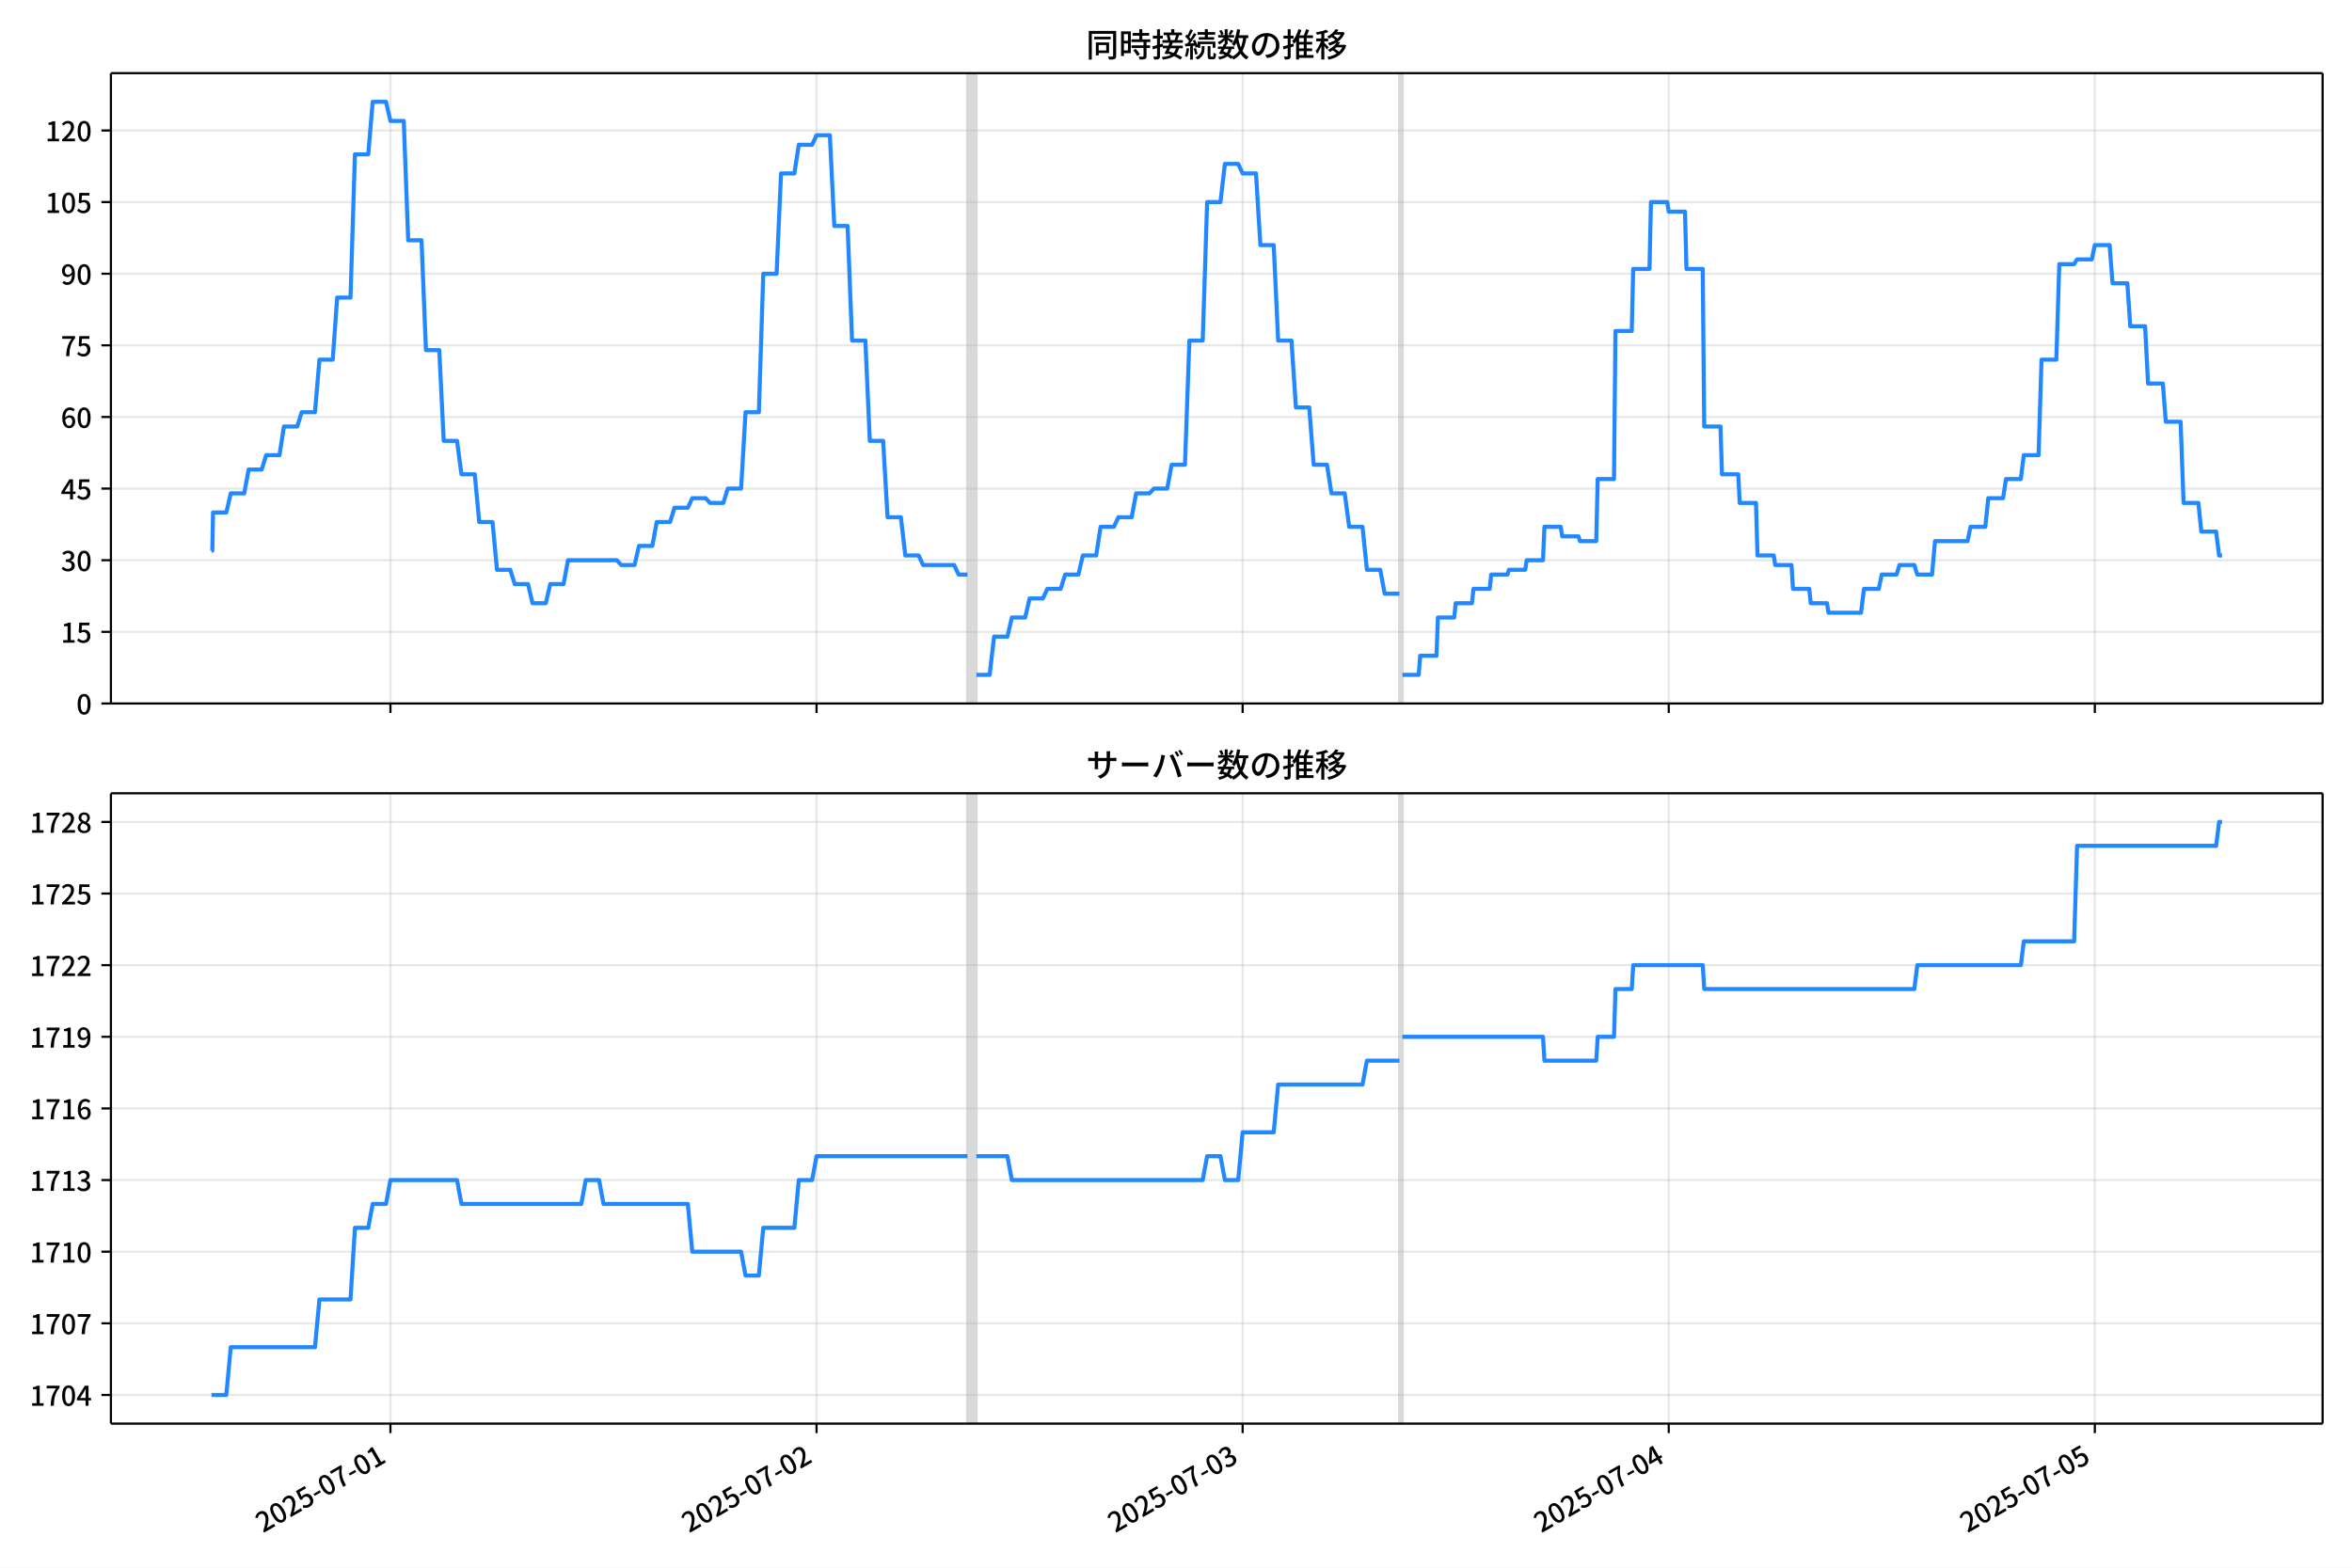
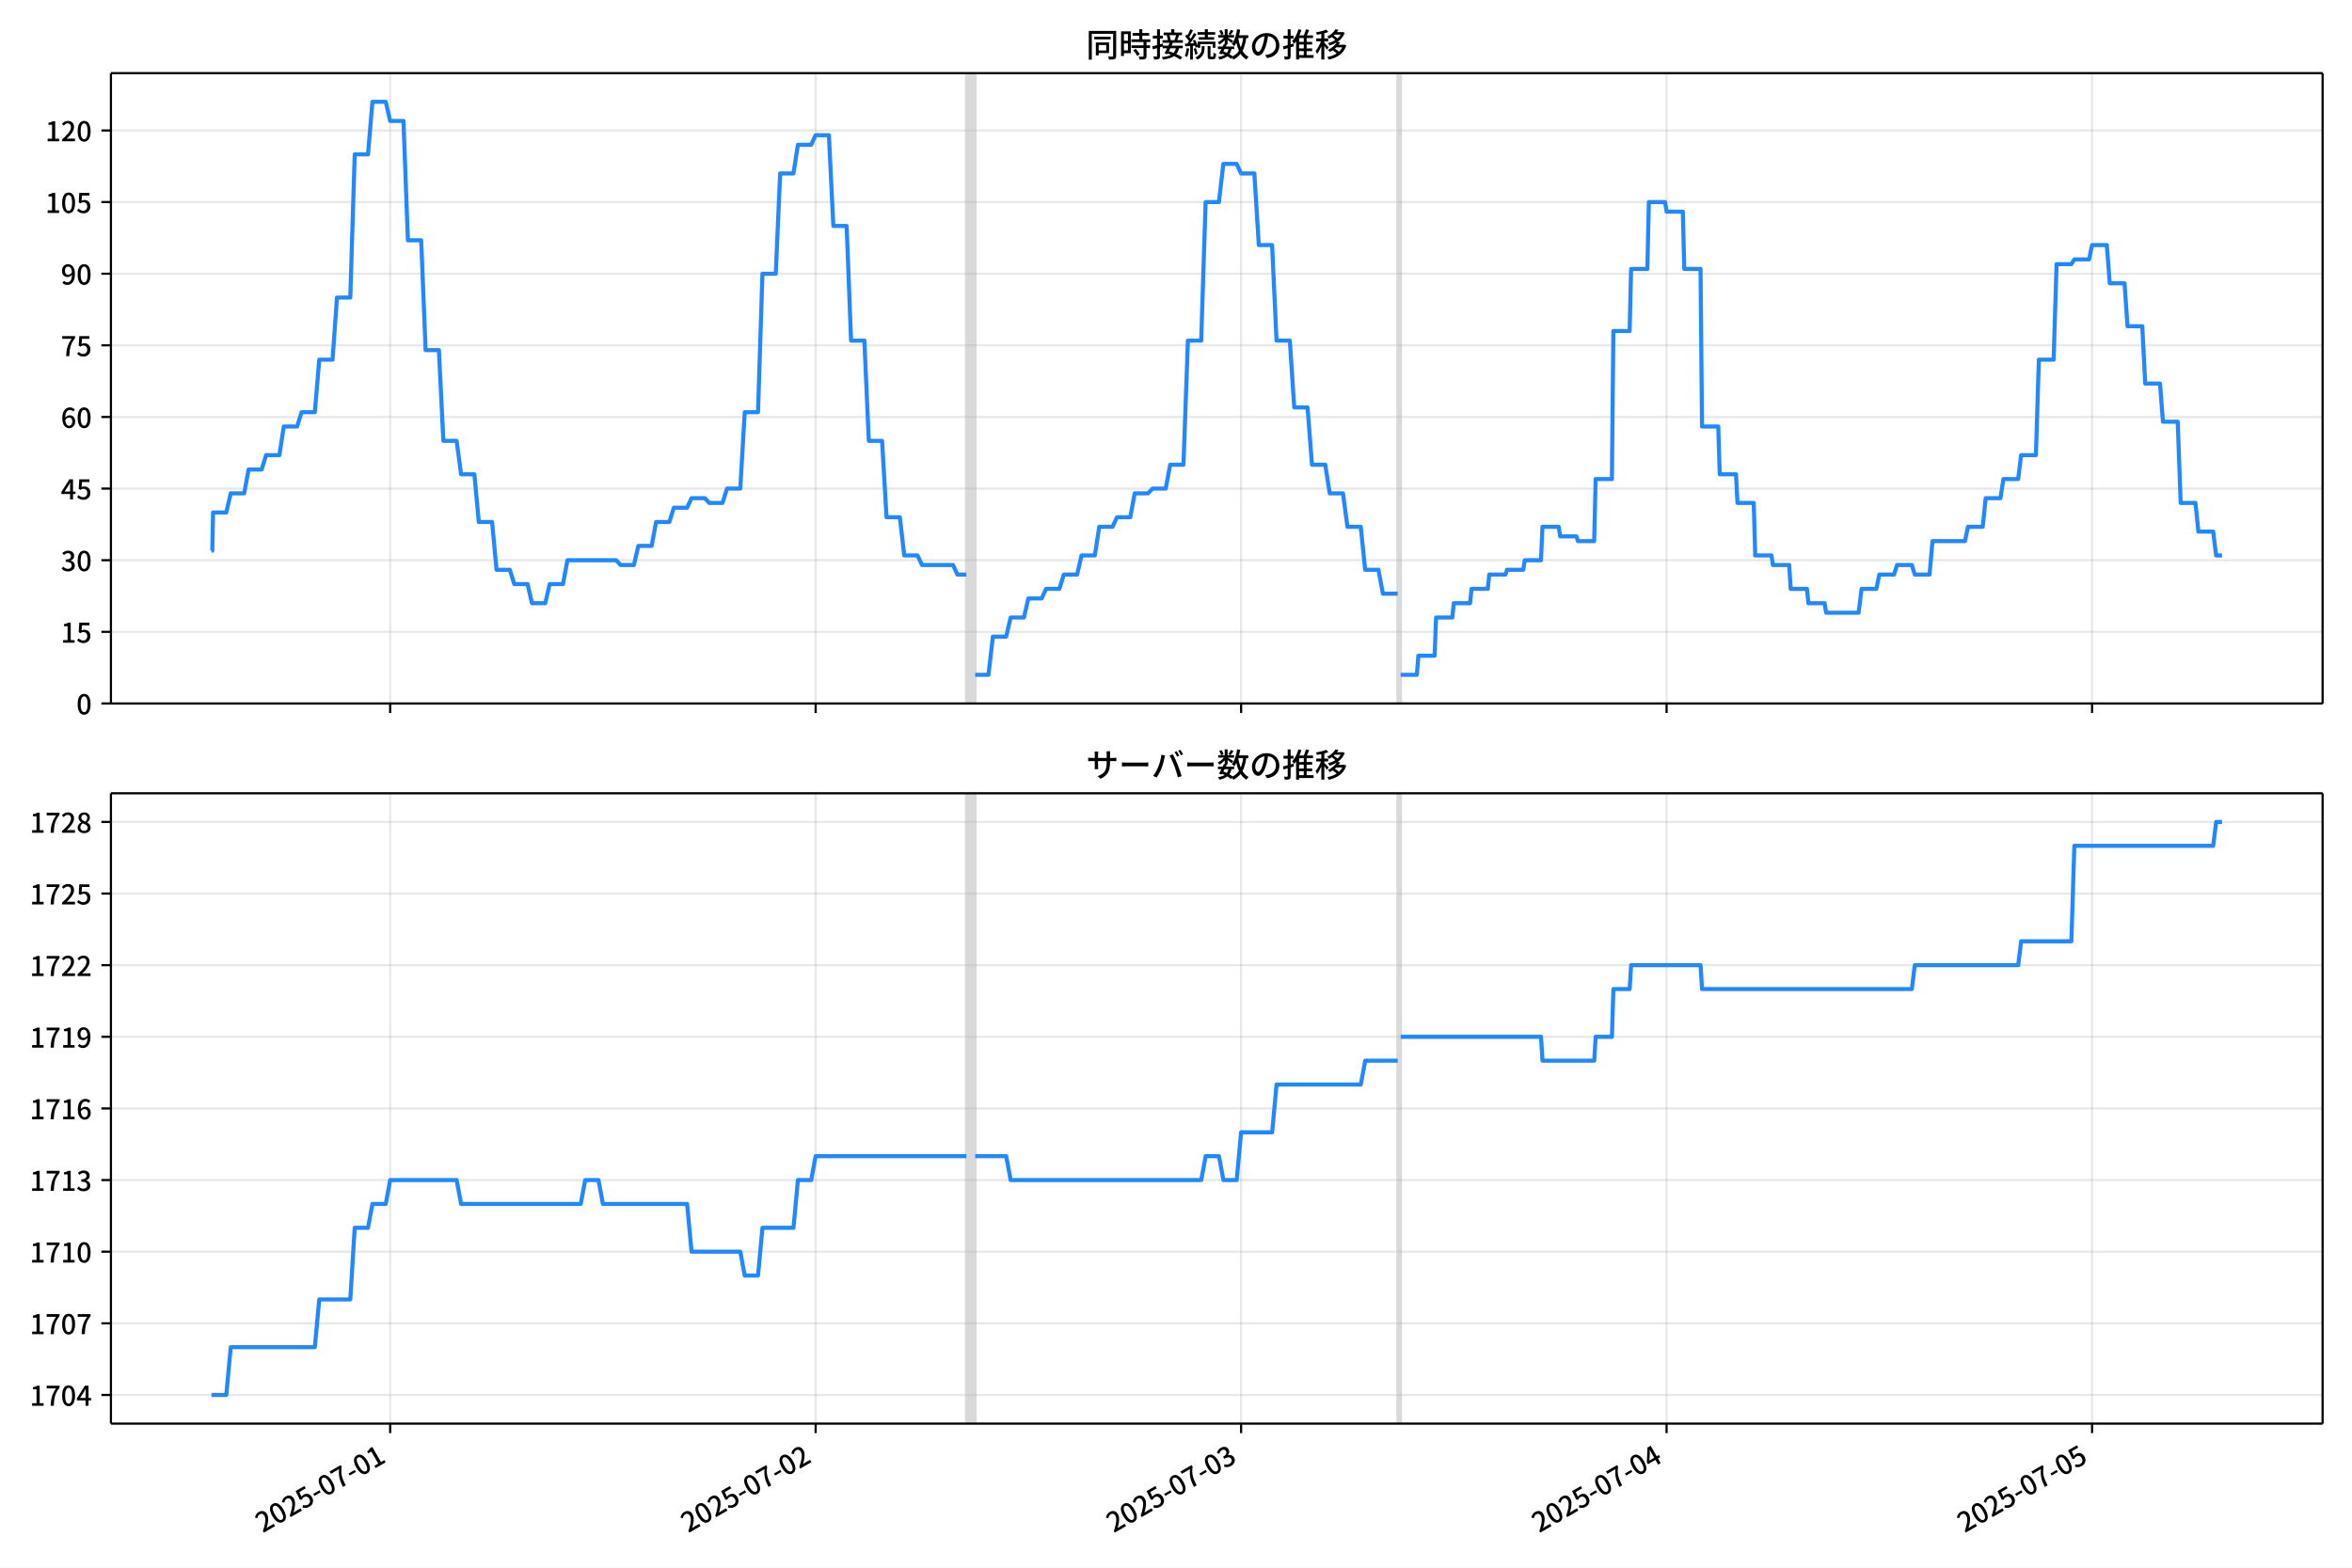
<svg xmlns="http://www.w3.org/2000/svg" xmlns:xlink="http://www.w3.org/1999/xlink" version="1.1" viewBox="0 0 864 576">
  <defs>
    <style type="text/css">*{stroke-linejoin: round; stroke-linecap: butt}</style>
  </defs>
  <g id="aa">
    <g id="ab">
      <path d="m0 576h864v-576h-864z" fill="#fff" />
    </g>
    <g id="ac">
      <g id="ad">
        <path d="m40.75 258.47h812.45v-231.59h-812.45z" fill="#fff" />
      </g>
      <g id="ae">
-         <path d="m355.39 258.47h3.261v-231.59h-3.261z" clip-path="url(#c)" fill="#808080" opacity=".3" stroke="#808080" />
+         <path d="m354.98 258.47h3.256v-231.59h-3.256z" clip-path="url(#c)" fill="#808080" opacity=".3" stroke="#808080" />
      </g>
      <g id="af">
-         <path d="m514.09 258.47h1.087v-231.59h-1.087z" clip-path="url(#c)" fill="#808080" opacity=".3" stroke="#808080" />
+         <path d="m513.45 258.47h1.085v-231.59h-1.085z" clip-path="url(#c)" fill="#808080" opacity=".3" stroke="#808080" />
      </g>
      <g id="ag">
        <g id="ah">
          <g id="ai">
-             <path d="m143.43 258.47v-231.59" clip-path="url(#c)" fill="none" stroke="#b0b0b0" stroke-linecap="square" stroke-opacity=".3" stroke-width=".8" />
+             <path d="m143.33 258.47v-231.59" clip-path="url(#c)" fill="none" stroke="#b0b0b0" stroke-linecap="square" stroke-opacity=".3" stroke-width=".8" />
          </g>
          <g id="aj">
            <defs>
              <path id="i" d="m0 0v3.5" stroke="#000" stroke-width=".8" />
            </defs>
-             <use x="143.426" y="258.468" stroke="#000000" stroke-width=".8" xlink:href="#i" />
+             <use x="143.329" y="258.468" stroke="#000000" stroke-width=".8" xlink:href="#i" />
          </g>
        </g>
        <g id="ak">
          <g id="al">
-             <path d="m299.95 258.47v-231.59" clip-path="url(#c)" fill="none" stroke="#b0b0b0" stroke-linecap="square" stroke-opacity=".3" stroke-width=".8" />
+             <path d="m299.63 258.47v-231.59" clip-path="url(#c)" fill="none" stroke="#b0b0b0" stroke-linecap="square" stroke-opacity=".3" stroke-width=".8" />
          </g>
          <g id="am">
-             <use x="299.952" y="258.468" stroke="#000000" stroke-width=".8" xlink:href="#i" />
+             <use x="299.625" y="258.468" stroke="#000000" stroke-width=".8" xlink:href="#i" />
          </g>
        </g>
        <g id="an">
          <g id="ao">
-             <path d="m456.48 258.47v-231.59" clip-path="url(#c)" fill="none" stroke="#b0b0b0" stroke-linecap="square" stroke-opacity=".3" stroke-width=".8" />
+             <path d="m455.92 258.47v-231.59" clip-path="url(#c)" fill="none" stroke="#b0b0b0" stroke-linecap="square" stroke-opacity=".3" stroke-width=".8" />
          </g>
          <g id="ap">
-             <use x="456.478" y="258.468" stroke="#000000" stroke-width=".8" xlink:href="#i" />
+             <use x="455.921" y="258.468" stroke="#000000" stroke-width=".8" xlink:href="#i" />
          </g>
        </g>
        <g id="aq">
          <g id="ar">
-             <path d="m613 258.47v-231.59" clip-path="url(#c)" fill="none" stroke="#b0b0b0" stroke-linecap="square" stroke-opacity=".3" stroke-width=".8" />
+             <path d="m612.22 258.47v-231.59" clip-path="url(#c)" fill="none" stroke="#b0b0b0" stroke-linecap="square" stroke-opacity=".3" stroke-width=".8" />
          </g>
          <g id="as">
-             <use x="613.004" y="258.468" stroke="#000000" stroke-width=".8" xlink:href="#i" />
+             <use x="612.217" y="258.468" stroke="#000000" stroke-width=".8" xlink:href="#i" />
          </g>
        </g>
        <g id="at">
          <g id="au">
-             <path d="m769.53 258.47v-231.59" clip-path="url(#c)" fill="none" stroke="#b0b0b0" stroke-linecap="square" stroke-opacity=".3" stroke-width=".8" />
+             <path d="m768.51 258.47v-231.59" clip-path="url(#c)" fill="none" stroke="#b0b0b0" stroke-linecap="square" stroke-opacity=".3" stroke-width=".8" />
          </g>
          <g id="av">
-             <use x="769.53" y="258.468" stroke="#000000" stroke-width=".8" xlink:href="#i" />
+             <use x="768.513" y="258.468" stroke="#000000" stroke-width=".8" xlink:href="#i" />
          </g>
        </g>
      </g>
      <g id="aw">
        <g id="ax">
          <g id="ay">
            <path d="m40.75 258.47h812.45" clip-path="url(#c)" fill="none" stroke="#b0b0b0" stroke-linecap="square" stroke-opacity=".3" stroke-width=".8" />
          </g>
          <g id="az">
            <defs>
              <path id="b" d="m0 0h-3.5" stroke="#000" stroke-width=".8" />
            </defs>
            <use x="40.75" y="258.468" stroke="#000000" stroke-width=".8" xlink:href="#b" />
          </g>
          <g id="ba">
            <g transform="translate(28.05 262.45) scale(.1 -.1)">
              <defs>
                <path id="a" transform="scale(.015625)" d="m1830-90q-460 0-806 275-346 276-535 823-188 547-188 1366 0 820 188 1357 189 538 535 803 346 266 806 266 461 0 800-269 340-269 528-803 189-534 189-1354 0-819-189-1366-188-547-528-823-339-275-800-275zm0 589q237 0 422 185 186 186 288 599 103 413 103 1091 0 679-103 1082-102 403-288 582-185 180-422 180-236 0-422-180-186-179-292-582-105-403-105-1082 0-678 105-1091 106-413 292-599 186-185 422-185z" />
              </defs>
              <use xlink:href="#a" />
            </g>
          </g>
        </g>
        <g id="bb">
          <g id="bc">
            <path d="m40.75 232.15h812.45" clip-path="url(#c)" fill="none" stroke="#b0b0b0" stroke-linecap="square" stroke-opacity=".3" stroke-width=".8" />
          </g>
          <g id="bd">
            <use x="40.75" y="232.151" stroke="#000000" stroke-width=".8" xlink:href="#b" />
          </g>
          <g id="be">
            <g transform="translate(22.35 236.14) scale(.1 -.1)">
              <defs>
                <path id="e" transform="scale(.015625)" d="m544 0v608h1037v3277h-845v467q333 58 579 147 247 90 451 218h557v-4109h915v-608h-2694z" />
                <path id="h" transform="scale(.015625)" d="m1715-90q-365 0-653 90t-506 237q-217 147-383 307l352 480q134-134 294-246t361-183q202-70 452-70 262 0 473 118 212 119 333 346 122 227 122 541 0 460-247 716-246 256-649 256-224 0-384-64t-365-198l-365 237 141 2240h2387v-627h-1747l-109-1204q154 77 307 118 154 42 340 42 397 0 723-160t518-490q192-329 192-847 0-519-224-887t-586-560q-361-192-777-192z" />
              </defs>
              <use xlink:href="#e" />
              <use transform="translate(57)" xlink:href="#h" />
            </g>
          </g>
        </g>
        <g id="bf">
          <g id="bg">
            <path d="m40.75 205.83h812.45" clip-path="url(#c)" fill="none" stroke="#b0b0b0" stroke-linecap="square" stroke-opacity=".3" stroke-width=".8" />
          </g>
          <g id="bh">
            <use x="40.75" y="205.834" stroke="#000000" stroke-width=".8" xlink:href="#b" />
          </g>
          <g id="bi">
            <g transform="translate(22.35 209.82) scale(.1 -.1)">
              <defs>
                <path id="l" transform="scale(.015625)" d="m1715-90q-371 0-656 90t-503 240q-217 150-377 323l359 474q211-205 479-359 269-153 634-153 269 0 467 92 199 93 311 266t112 423q0 256-125 451t-429 300q-304 106-835 106v551q467 0 732 105 266 106 384 291 119 186 119 423 0 307-192 489-192 183-531 183-269 0-503-119-233-118-438-316l-384 460q282 256 614 413 333 157 737 157 422 0 748-144 327-144 512-413 186-269 186-659 0-403-221-685-221-281-592-422v-26q269-70 490-227t349-400 128-557q0-422-215-726-214-304-573-468-358-163-787-163z" />
              </defs>
              <use xlink:href="#l" />
              <use transform="translate(57)" xlink:href="#a" />
            </g>
          </g>
        </g>
        <g id="bj">
          <g id="bk">
            <path d="m40.75 179.52h812.45" clip-path="url(#c)" fill="none" stroke="#b0b0b0" stroke-linecap="square" stroke-opacity=".3" stroke-width=".8" />
          </g>
          <g id="bl">
            <use x="40.75" y="179.517" stroke="#000000" stroke-width=".8" xlink:href="#b" />
          </g>
          <g id="bm">
            <g transform="translate(22.35 183.5) scale(.1 -.1)">
              <defs>
                <path id="k" transform="scale(.015625)" d="m2170 0v3072q0 192 12 457 13 266 20 458h-26q-90-179-183-365-92-185-195-364l-921-1415h2579v-576h-3328v493l1875 2957h858v-4717h-691z" />
              </defs>
              <use xlink:href="#k" />
              <use transform="translate(57)" xlink:href="#h" />
            </g>
          </g>
        </g>
        <g id="bn">
          <g id="bo">
            <path d="m40.75 153.2h812.45" clip-path="url(#c)" fill="none" stroke="#b0b0b0" stroke-linecap="square" stroke-opacity=".3" stroke-width=".8" />
          </g>
          <g id="bp">
            <use x="40.75" y="153.201" stroke="#000000" stroke-width=".8" xlink:href="#b" />
          </g>
          <g id="bq">
            <g transform="translate(22.35 157.19) scale(.1 -.1)">
              <defs>
                <path id="q" transform="scale(.015625)" d="m1971-90q-339 0-634 144-294 144-518 435-224 292-352 733-128 442-128 1044 0 678 147 1161 148 483 397 784 250 301 570 445t665 144q397 0 688-147 292-147 490-359l-403-448q-128 154-327 253-198 99-409 99-307 0-567-182-259-182-413-605-153-422-153-1145 0-608 115-1002t326-589q212-195 493-195 212 0 375 121 163 122 259 343t96 522q0 300-90 511-89 212-259 320-169 109-419 109-211 0-451-134t-458-461l-25 538q134 192 313 323t374 201q196 71 375 71 397 0 694-163 298-163 467-490 170-326 170-825 0-468-195-817-195-348-512-544-317-195-701-195z" />
              </defs>
              <use xlink:href="#q" />
              <use transform="translate(57)" xlink:href="#a" />
            </g>
          </g>
        </g>
        <g id="br">
          <g id="bs">
            <path d="m40.75 126.88h812.45" clip-path="url(#c)" fill="none" stroke="#b0b0b0" stroke-linecap="square" stroke-opacity=".3" stroke-width=".8" />
          </g>
          <g id="bt">
            <use x="40.75" y="126.884" stroke="#000000" stroke-width=".8" xlink:href="#b" />
          </g>
          <g id="bu">
            <g transform="translate(22.35 130.87) scale(.1 -.1)">
              <defs>
                <path id="f" transform="scale(.015625)" d="m1235 0q32 646 109 1187t224 1024 384 941 576 938h-2208v627h3027v-455q-409-512-665-989-256-476-397-969t-205-1053-90-1251h-755z" />
              </defs>
              <use xlink:href="#f" />
              <use transform="translate(57)" xlink:href="#h" />
            </g>
          </g>
        </g>
        <g id="bv">
          <g id="bw">
            <path d="m40.75 100.57h812.45" clip-path="url(#c)" fill="none" stroke="#b0b0b0" stroke-linecap="square" stroke-opacity=".3" stroke-width=".8" />
          </g>
          <g id="bx">
            <use x="40.75" y="100.567" stroke="#000000" stroke-width=".8" xlink:href="#b" />
          </g>
          <g id="by">
            <g transform="translate(22.35 104.55) scale(.1 -.1)">
              <defs>
                <path id="p" transform="scale(.015625)" d="m1562-90q-410 0-708 150-297 151-502 356l403 461q141-160 346-256t422-96q224 0 425 102 202 103 352 333 151 230 237 614 87 384 87 941 0 589-115 970t-323 563-496 182q-205 0-372-118-166-118-262-336t-96-525q0-301 86-512 87-211 259-323 173-112 417-112 224 0 460 141 237 141 448 461l32-544q-134-180-313-314t-371-208-384-74q-391 0-689 166-297 167-467 496-169 330-169 823 0 467 195 816t515 541 698 192q339 0 636-138 298-137 519-419 221-281 349-710t128-1018q0-691-141-1187t-391-807q-249-310-563-461-313-150-652-150z" />
              </defs>
              <use xlink:href="#p" />
              <use transform="translate(57)" xlink:href="#a" />
            </g>
          </g>
        </g>
        <g id="bz">
          <g id="ca">
            <path d="m40.75 74.25h812.45" clip-path="url(#c)" fill="none" stroke="#b0b0b0" stroke-linecap="square" stroke-opacity=".3" stroke-width=".8" />
          </g>
          <g id="cb">
            <use x="40.75" y="74.25" stroke="#000000" stroke-width=".8" xlink:href="#b" />
          </g>
          <g id="cc">
            <g transform="translate(16.65 78.235) scale(.1 -.1)">
              <use xlink:href="#e" />
              <use transform="translate(57)" xlink:href="#a" />
              <use transform="translate(114)" xlink:href="#h" />
            </g>
          </g>
        </g>
        <g id="cd">
          <g id="ce">
            <path d="m40.75 47.933h812.45" clip-path="url(#c)" fill="none" stroke="#b0b0b0" stroke-linecap="square" stroke-opacity=".3" stroke-width=".8" />
          </g>
          <g id="cf">
            <use x="40.75" y="47.933" stroke="#000000" stroke-width=".8" xlink:href="#b" />
          </g>
          <g id="cg">
            <g transform="translate(16.65 51.919) scale(.1 -.1)">
              <defs>
                <path id="g" transform="scale(.015625)" d="m282 0v429q697 621 1164 1136 468 515 701 956 234 442 234 826 0 256-87 451-86 196-262 301-176 106-445 106-275 0-506-151-230-150-422-368l-416 410q301 333 637 518 336 186 803 186 429 0 749-176t496-493 176-745q0-455-224-919t-615-935q-390-470-889-950 186 20 394 36t374 16h1184v-634h-3046z" />
              </defs>
              <use xlink:href="#e" />
              <use transform="translate(57)" xlink:href="#g" />
              <use transform="translate(114)" xlink:href="#a" />
            </g>
          </g>
        </g>
      </g>
      <g id="ch">
-         <path d="m77.68 202.33h.31l.274-14.036h4.872l1.636-7.018h4.94l1.634-8.772h4.797l1.631-5.263h4.891l1.631-10.527h4.891l1.631-5.263h4.891l1.631-19.299h4.891l1.631-22.808h4.891l1.631-52.634h4.891l1.631-19.299h4.891l1.631 7.018h4.891l1.631 43.861h4.891l1.631 40.352h4.891l1.631 33.335h4.891l1.631 12.281h4.891l1.631 17.545h4.891l1.631 17.545h4.891l1.631 5.263h4.891l1.631 7.018h4.891l1.631-7.018h4.891l1.631-8.772h17.935l1.631 1.754h4.891l1.631-7.018h4.891l1.631-8.772h4.891l1.631-5.263h4.891l1.631-3.509h4.891l1.631 1.754h4.891l1.631-5.263h4.891l1.631-28.071h4.891l1.631-50.879h4.891l1.631-36.844h4.891l1.631-10.527h4.891l1.631-3.509h4.891l1.631 33.335h4.891l1.631 42.107h4.891l1.631 36.844h4.891l1.631 28.071h4.891l1.631 14.036h4.891l1.631 3.509h11.413l1.631 3.509h3.261m3.261 36.844h4.891l1.631-14.036h4.891l1.631-7.018h4.891l1.631-7.018h4.891l1.631-3.509h4.891l1.631-5.263h4.891l1.631-7.018h4.891l1.631-10.527h4.891l1.631-3.509h4.891l1.631-8.772h4.891l1.631-1.754h4.891l1.631-8.772h4.891l1.631-45.616h4.891l1.631-50.879h4.891l1.631-14.036h4.891l1.631 3.509h4.891l1.631 26.317h4.891l1.631 35.089h4.891l1.631 24.562h4.891l1.631 21.053h4.891l1.631 10.527h4.891l1.631 12.281h4.891l1.631 15.79h4.891l1.631 8.772h5.435m1.087 29.826h5.978l.543-7.018h5.978l.543-14.036h5.978l.543-5.263h5.978l.543-5.263h5.978l.543-5.263h5.978l.543-1.754h5.978l.543-3.509h5.978l.543-12.281h5.978l.543 3.509h5.978l.543 1.754h5.978l.543-22.808h5.978l.543-54.388h5.978l.543-22.808h5.978l.543-24.562h5.978l.543 3.509h5.978l.543 21.053h5.978l.543 57.897h5.978l.543 17.545h5.978l.543 10.527h5.978l.543 19.299h5.978l.543 3.509h5.978l.543 8.772h5.978l.543 5.263h5.978l.543 3.509h11.957l1.087-8.772h5.435l1.087-5.263h5.435l1.087-3.509h5.435l1.087 3.509h5.435l1.087-12.281h11.957l1.087-5.263h5.435l1.087-10.527h5.435l1.087-7.018h5.435l1.087-8.772h5.435l1.087-35.089h5.435l1.087-35.089h5.435l1.087-1.754h5.435l1.087-5.263h5.435l1.087 14.036h5.435l1.087 15.79h5.435l1.087 21.053h5.435l1.087 14.036h5.435l1.087 29.826h5.435l1.087 10.527h5.435l1.087 8.772h1.087v0" clip-path="url(#c)" fill="none" stroke="#28f" stroke-linecap="square" stroke-width="1.5" />
+         <path d="m77.68 202.33h.309l.273-14.036h4.864l1.633-7.018h4.933l1.632-8.772h4.79l1.628-5.263h4.884l1.628-10.527h4.884l1.628-5.263h4.884l1.628-19.299h4.884l1.628-22.808h4.884l1.628-52.634h4.884l1.628-19.299h4.884l1.628 7.018h4.884l1.628 43.861h4.884l1.628 40.352h4.884l1.628 33.335h4.884l1.628 12.281h4.884l1.628 17.545h4.884l1.628 17.545h4.884l1.628 5.263h4.884l1.628 7.018h4.884l1.628-7.018h4.884l1.628-8.772h17.909l1.628 1.754h4.884l1.628-7.018h4.884l1.628-8.772h4.884l1.628-5.263h4.884l1.628-3.509h4.884l1.628 1.754h4.884l1.628-5.263h4.884l1.628-28.071h4.884l1.628-50.879h4.884l1.628-36.844h4.884l1.628-10.527h4.884l1.628-3.509h4.884l1.628 33.335h4.884l1.628 42.107h4.884l1.628 36.844h4.884l1.628 28.071h4.884l1.628 14.036h4.884l1.628 3.509h11.397l1.628 3.509h3.256m3.256 36.844h4.884l1.628-14.036h4.884l1.628-7.018h4.884l1.628-7.018h4.884l1.628-3.509h4.884l1.628-5.263h4.884l1.628-7.018h4.884l1.628-10.527h4.884l1.628-3.509h4.884l1.628-8.772h4.884l1.628-1.754h4.884l1.628-8.772h4.884l1.628-45.616h4.884l1.628-50.879h4.884l1.628-14.036h4.884l1.628 3.509h4.884l1.628 26.317h4.884l1.628 35.089h4.884l1.628 24.562h4.884l1.628 21.053h4.884l1.628 10.527h4.884l1.628 12.281h4.884l1.628 15.79h4.884l1.628 8.772h5.427m1.085 29.826h5.97l.543-7.018h5.97l.543-14.036h5.97l.543-5.263h5.97l.543-5.263h5.97l.543-5.263h5.97l.543-1.754h5.97l.543-3.509h5.97l.543-12.281h5.97l.543 3.509h5.97l.543 1.754h5.97l.543-22.808h5.97l.543-54.388h5.97l.543-22.808h5.97l.543-24.562h5.97l.543 3.509h5.97l.543 21.053h5.97l.543 57.897h5.97l.543 17.545h5.97l.543 10.527h5.97l.543 19.299h5.97l.543 3.509h5.97l.543 8.772h5.97l.543 5.263h5.97l.543 3.509h11.939l1.085-8.772h5.427l1.085-5.263h5.427l1.085-3.509h5.427l1.085 3.509h5.427l1.085-12.281h11.939l1.085-5.263h5.427l1.085-10.527h5.427l1.085-7.018h5.427l1.085-8.772h5.427l1.085-35.089h5.427l1.085-35.089h5.427l1.085-1.754h5.427l1.085-5.263h5.427l1.085 14.036h5.427l1.085 15.79h5.427l1.085 21.053h5.427l1.085 14.036h5.427l1.085 29.826h5.427l1.085 10.527h5.427l1.085 8.772h2.171v0" clip-path="url(#c)" fill="none" stroke="#28f" stroke-linecap="square" stroke-width="1.5" />
      </g>
      <g id="ci">
        <path d="m40.75 258.47v-231.59" fill="none" stroke="#000" stroke-linecap="square" stroke-width=".8" />
      </g>
      <g id="cj">
        <path d="m853.2 258.47v-231.59" fill="none" stroke="#000" stroke-linecap="square" stroke-width=".8" />
      </g>
      <g id="ck">
        <path d="m40.75 258.47h812.45" fill="none" stroke="#000" stroke-linecap="square" stroke-width=".8" />
      </g>
      <g id="cl">
        <path d="m40.75 26.88h812.45" fill="none" stroke="#000" stroke-linecap="square" stroke-width=".8" />
      </g>
      <g id="cm">
        <g transform="translate(398.98 20.88) scale(.12 -.12)">
          <defs>
            <path id="w" transform="scale(.015625)" d="m1587 3936h3232v-518h-3232v518zm320-1114h557v-2534h-557v2534zm301 0h2291v-2086h-2291v512h1734v1069h-1734v505zm-1683 2260h5113v-570h-4524v-5056h-589v5626zm4768 0h595v-4896q0-250-67-397t-227-218q-160-77-426-96t-675-19q-13 83-45 192t-77 218q-45 108-89 185 281-13 527-13 247 0 330 0 83 7 118 42 36 35 36 112v4890z" />
            <path id="u" transform="scale(.015625)" d="m2714 4672h3238v-525h-3238v525zm-244-1235h3712v-538h-3712v538zm20-1184h3635v-531h-3635v531zm1523 3155h595v-2310h-595v2310zm832-2451h589v-2823q0-230-61-364-61-135-227-199-167-70-423-86t-633-16q-20 121-78 285-57 163-121 284 275-6 509-9t310-3q77 6 106 28 29 23 29 93v2810zm-2023-1677 487 282q153-160 313-352t294-381q135-189 206-343l-519-313q-64 153-189 348-124 196-278 394-154 199-314 365zm-2086 3718h1619v-4281h-1619v544h1056v3187h-1056v550zm32-1843h1293v-537h-1293v537zm-320 1843h563v-4832h-563v4832z" />
            <path id="v" transform="scale(.015625)" d="m3866 5408h614v-870h-614v870zm-1479-653h3597v-518h-3597v518zm-230-1485h4e3v-518h-4e3v518zm825 922 519 102q64-160 121-342 58-182 96-352 39-170 45-304l-544-128q-6 134-42 313-35 180-83 365-48 186-112 346zm1856 109 589-71q-96-275-202-557-105-281-195-486l-518 77q58 147 122 329 64 183 118 372t86 336zm-2643-2106h3943v-518h-3943v518zm1408 685 602-115q-167-371-362-784t-390-797-362-685l-525 179q160 288 346 666t368 784 323 752zm-659-2157 358 403q352-102 733-240 381-137 752-304 371-166 697-336 327-169 558-329l-384-461q-218 160-532 336-313 176-685 345-371 170-755 323-384 154-742 263zm1894 1114 583-71q-122-550-353-944-230-393-604-662t-922-435q-547-167-1296-269-25 128-93 269-67 141-137 230 678 64 1168 192t819 349q330 221 531 550 202 330 304 791zm-4684 217q396 90 953 240 557 151 1120 311l77-544q-525-154-1053-311-528-156-963-284l-134 588zm121 2093h1965v-563h-1965v563zm819 1248h576v-5229q0-236-51-374t-192-208q-141-77-355-99-214-23-541-16-13 115-64 288t-109 294q205-6 381-6t234 0q64 0 92 28 29 29 29 93v5229z" />
            <path id="t" transform="scale(.015625)" d="m4058 5408h595v-1798h-595v1798zm-1415-563h3443v-499h-3443v499zm231-992h3008v-499h-3008v499zm-224-877h3475v-1203h-531v729h-2432v-729h-512v1203zm1964-877h551v-1881q0-122 22-157 23-35 106-35 25 0 92 0 68 0 135 0t99 0q51 0 83 54t45 224 19 515q90-70 234-131t259-93q-19-429-83-662-64-234-183-326-118-93-316-93-39 0-103 0t-134 0-138 0q-67 0-99 0-237 0-365 64t-176 218q-48 153-48 422v1881zm-1164-6h550v-455q0-243-48-528-48-284-186-579-137-294-409-572-272-279-727-503-70 90-192 208-121 118-230 195 416 205 665 438 250 234 371 474 122 240 164 467 42 228 42 413v442zm-2240 3309 524-192q-121-244-259-503-137-259-275-496t-259-416l-410 173q122 186 246 438 125 253 240 515 116 263 193 481zm716-743 500-230q-224-359-496-756-272-396-548-764-275-368-518-650l-358 205q179 211 377 483 199 272 387 569 189 298 358 592 170 295 298 551zm-1721-665 307 403q166-154 339-340 173-185 320-364t224-327l-326-460q-77 160-218 348-141 189-314 384-172 196-332 356zm1485-832 435 179q128-211 249-458 122-246 215-474 93-227 137-412l-473-211q-32 185-119 422-86 237-201 486-115 250-243 468zm-1530-583q422 26 998 54 576 29 1184 68l7-499q-570-45-1127-84-556-38-992-70l-70 531zm1702-992 436 135q121-276 214-596t118-556l-454-148q-26 237-112 563-86 327-202 602zm-1363 109 499-83q-57-455-163-897-105-441-253-748-51 32-134 73-83 42-170 83-86 42-144 62 148 294 234 697t131 813zm691 627h525v-2861h-525v2861z" />
            <path id="n" transform="scale(.015625)" d="m224 2022h3187v-499h-3187v499zm51 2247h3111v-487h-3111v487zm1127-1735 563-121q-154-320-333-672t-352-679q-173-326-326-582l-532 173q148 243 324 566t345 669q170 346 311 646zm934-832 563-64q-89-480-262-838t-461-614-701-432-976-298q-25 128-99 269t-157 237q659 102 1085 303 426 202 666 554t342 883zm422 3597 519-211q-147-218-298-436-150-217-278-377l-403 186q121 173 252 413 132 240 208 425zm-1203 109h563v-2957h-563v2957zm-1075-320 448 186q134-192 246-420 112-227 157-393l-467-211q-38 172-147 406t-237 432zm1094-1050 397-236q-160-263-400-529-240-265-519-489-278-224-553-378-51 103-141 237-89 135-179 218 269 109 534 294 266 186 493 416 228 231 368 467zm487-204q83-45 246-145 163-99 352-211t346-211 221-150l-327-423q-83 77-230 198-147 122-317 253-170 132-327 250-156 119-259 189l295 250zm1798 396h2311v-556h-2311v556zm115 1178 615-90q-103-640-263-1235t-384-1101q-224-505-512-889-44 57-134 134t-186 157-166 125q275 339 473 796 199 458 340 995 141 538 217 1108zm1223-1510 614-58q-147-1101-445-1940-297-838-813-1443-515-604-1321-1014-26 71-90 177-64 105-134 208-70 102-128 159 742 346 1212 880 471 535 730 1290 260 755 375 1741zm-1005-135q134-851 387-1597 253-745 659-1305 407-560 1002-874-70-57-154-150-83-93-154-189-70-96-121-179-633 371-1056 988-422 618-688 1434-265 816-425 1783l550 89zm-3309-3065 327 416q377-148 754-330 378-182 701-378 324-195 548-368l-416-435q-211 179-519 378-307 198-666 383-358 186-729 334z" />
            <path id="s" transform="scale(.015625)" d="m3686 4378q-64-493-163-1041-99-547-265-1084-192-653-432-1104t-522-688-595-237q-320 0-596 221-275 221-448 621-172 400-172 931 0 537 220 1017 221 480 611 851 391 372 909 583 519 211 1121 211 576 0 1040-186 464-185 793-515 330-329 502-771 173-441 173-941 0-672-278-1194-278-521-816-851-538-329-1318-444l-378 601q166 20 307 42t263 48q307 70 585 217 279 148 496 375 218 227 342 534 125 308 125 692t-122 713q-121 330-358 573-236 243-582 380-346 138-781 138-525 0-935-186-409-185-694-489-284-304-432-656-147-352-147-678 0-365 89-605 90-240 224-355 135-115 276-115t288 144 297 457q151 314 298 800 147 461 246 982 100 522 145 1021l684-12z" />
            <path id="o" transform="scale(.015625)" d="m2995 2925h2893v-519h-2893v519zm0-1280h2893v-519h-2893v519zm-64-1299h3232v-557h-3232v557zm1312 3577h563v-3763h-563v3763zm429 1466 634-141q-154-390-340-794-185-403-339-684l-512 140q103 199 208 458 106 259 195 528 90 269 154 493zm-1472 25 582-147q-153-518-371-1018-217-499-483-931t-573-758q-38 64-109 160-70 96-147 198-77 103-141 160 416 416 733 1034t509 1302zm128-1203h2720v-537h-2720v-4205h-582v4422l313 320h269zm-3174-2157q396 90 953 240 557 151 1120 311l77-544q-525-154-1053-311-528-156-963-284l-134 588zm121 2093h1965v-563h-1965v563zm819 1248h576v-5229q0-236-51-374t-192-208q-141-77-355-99-214-23-541-16-13 115-64 288t-109 294q205-6 381-6t234 0q64 0 92 28 29 29 29 93v5229z" />
            <path id="m" transform="scale(.015625)" d="m4051 5402 595-109q-281-493-729-941t-1107-806q-39 64-106 144t-141 153q-73 74-137 119 608 288 1011 678t614 762zm-77-557h1511v-493h-1863l352 493zm1293 0h109l109 25 384-179q-192-505-496-905t-695-701q-390-301-845-519-454-217-947-358-44 109-137 253t-176 227q448 109 867 294 419 186 777 445 359 259 631 592t419 730v96zm-1990-954 377 307q167-96 336-218 170-121 320-249 151-128 247-237l-397-332q-90 108-237 236t-317 259q-169 132-329 234zm1107-934 595-109q-307-538-803-1031-496-492-1232-876-38 64-102 144t-138 156q-74 77-138 116 455 217 807 483t604 554q253 288 407 563zm-90-589h1460v-506h-1818l358 506zm1268 0h121l109 26 384-167q-192-614-531-1075t-787-794q-448-332-983-553-534-221-1129-355-45 115-132 269-86 153-176 249 551 96 1043 285 493 189 903 473 410 285 714 669t464 883v90zm-2132-1056 410 339q186-102 384-237 198-134 371-275t282-269l-435-371q-103 128-270 272-166 144-361 288t-381 253zm-2150 3533h589v-5376h-589v5376zm-992-1242h2336v-569h-2336v569zm1024-224 365-160q-96-339-231-707-134-368-291-727-157-358-336-672-179-313-365-537-44 128-134 291t-160 272q173 192 339 457 167 266 323 570 157 304 282 618t208 595zm941 1946 416-467q-314-122-695-221-380-99-784-173-403-74-780-131-20 102-71 236-51 135-102 231 358 58 732 138 375 80 711 179t573 208zm-397-2579q58-45 179-170 122-125 266-266 144-140 259-265t160-183l-352-473q-58 102-157 255-99 154-218 317-118 164-227 311-108 147-185 237l275 237z" />
          </defs>
          <use xlink:href="#w" />
          <use transform="translate(100)" xlink:href="#u" />
          <use transform="translate(200)" xlink:href="#v" />
          <use transform="translate(300)" xlink:href="#t" />
          <use transform="translate(400)" xlink:href="#n" />
          <use transform="translate(500)" xlink:href="#s" />
          <use transform="translate(600)" xlink:href="#o" />
          <use transform="translate(700)" xlink:href="#m" />
        </g>
      </g>
    </g>
    <g id="cn">
      <g id="co">
        <path d="m40.75 523.06h812.45v-231.59h-812.45z" fill="#fff" />
      </g>
      <g id="cp">
-         <path d="m355.39 523.06h3.261v-231.59h-3.261z" clip-path="url(#d)" fill="#808080" opacity=".3" stroke="#808080" />
+         <path d="m354.98 523.06h3.256v-231.59h-3.256z" clip-path="url(#d)" fill="#808080" opacity=".3" stroke="#808080" />
      </g>
      <g id="cq">
-         <path d="m514.09 523.06h1.087v-231.59h-1.087z" clip-path="url(#d)" fill="#808080" opacity=".3" stroke="#808080" />
+         <path d="m513.45 523.06h1.085v-231.59h-1.085z" clip-path="url(#d)" fill="#808080" opacity=".3" stroke="#808080" />
      </g>
      <g id="cr">
        <g id="cs">
          <g id="ct">
-             <path d="m143.43 523.06v-231.59" clip-path="url(#d)" fill="none" stroke="#b0b0b0" stroke-linecap="square" stroke-opacity=".3" stroke-width=".8" />
+             <path d="m143.33 523.06v-231.59" clip-path="url(#d)" fill="none" stroke="#b0b0b0" stroke-linecap="square" stroke-opacity=".3" stroke-width=".8" />
          </g>
          <g id="cu">
-             <use x="143.426" y="523.055" stroke="#000000" stroke-width=".8" xlink:href="#i" />
+             <use x="143.329" y="523.055" stroke="#000000" stroke-width=".8" xlink:href="#i" />
          </g>
          <g id="cv">
-             <g transform="translate(96.636 563.33) rotate(-30) scale(.1 -.1)">
+             <g transform="translate(96.54 563.33) rotate(-30) scale(.1 -.1)">
              <defs>
                <path id="j" transform="scale(.015625)" d="m301 1536v544h1689v-544h-1689z" />
              </defs>
              <use xlink:href="#g" />
              <use transform="translate(57)" xlink:href="#a" />
              <use transform="translate(114)" xlink:href="#g" />
              <use transform="translate(171)" xlink:href="#h" />
              <use transform="translate(228)" xlink:href="#j" />
              <use transform="translate(263.7)" xlink:href="#a" />
              <use transform="translate(320.7)" xlink:href="#f" />
              <use transform="translate(377.7)" xlink:href="#j" />
              <use transform="translate(413.4)" xlink:href="#a" />
              <use transform="translate(470.4)" xlink:href="#e" />
            </g>
          </g>
        </g>
        <g id="cw">
          <g id="cx">
-             <path d="m299.95 523.06v-231.59" clip-path="url(#d)" fill="none" stroke="#b0b0b0" stroke-linecap="square" stroke-opacity=".3" stroke-width=".8" />
+             <path d="m299.63 523.06v-231.59" clip-path="url(#d)" fill="none" stroke="#b0b0b0" stroke-linecap="square" stroke-opacity=".3" stroke-width=".8" />
          </g>
          <g id="cy">
-             <use x="299.952" y="523.055" stroke="#000000" stroke-width=".8" xlink:href="#i" />
+             <use x="299.625" y="523.055" stroke="#000000" stroke-width=".8" xlink:href="#i" />
          </g>
          <g id="cz">
-             <g transform="translate(253.16 563.33) rotate(-30) scale(.1 -.1)">
+             <g transform="translate(252.84 563.33) rotate(-30) scale(.1 -.1)">
              <use xlink:href="#g" />
              <use transform="translate(57)" xlink:href="#a" />
              <use transform="translate(114)" xlink:href="#g" />
              <use transform="translate(171)" xlink:href="#h" />
              <use transform="translate(228)" xlink:href="#j" />
              <use transform="translate(263.7)" xlink:href="#a" />
              <use transform="translate(320.7)" xlink:href="#f" />
              <use transform="translate(377.7)" xlink:href="#j" />
              <use transform="translate(413.4)" xlink:href="#a" />
              <use transform="translate(470.4)" xlink:href="#g" />
            </g>
          </g>
        </g>
        <g id="da">
          <g id="db">
-             <path d="m456.48 523.06v-231.59" clip-path="url(#d)" fill="none" stroke="#b0b0b0" stroke-linecap="square" stroke-opacity=".3" stroke-width=".8" />
+             <path d="m455.92 523.06v-231.59" clip-path="url(#d)" fill="none" stroke="#b0b0b0" stroke-linecap="square" stroke-opacity=".3" stroke-width=".8" />
          </g>
          <g id="dc">
-             <use x="456.478" y="523.055" stroke="#000000" stroke-width=".8" xlink:href="#i" />
+             <use x="455.921" y="523.055" stroke="#000000" stroke-width=".8" xlink:href="#i" />
          </g>
          <g id="dd">
-             <g transform="translate(409.69 563.33) rotate(-30) scale(.1 -.1)">
+             <g transform="translate(409.13 563.33) rotate(-30) scale(.1 -.1)">
              <use xlink:href="#g" />
              <use transform="translate(57)" xlink:href="#a" />
              <use transform="translate(114)" xlink:href="#g" />
              <use transform="translate(171)" xlink:href="#h" />
              <use transform="translate(228)" xlink:href="#j" />
              <use transform="translate(263.7)" xlink:href="#a" />
              <use transform="translate(320.7)" xlink:href="#f" />
              <use transform="translate(377.7)" xlink:href="#j" />
              <use transform="translate(413.4)" xlink:href="#a" />
              <use transform="translate(470.4)" xlink:href="#l" />
            </g>
          </g>
        </g>
        <g id="de">
          <g id="df">
-             <path d="m613 523.06v-231.59" clip-path="url(#d)" fill="none" stroke="#b0b0b0" stroke-linecap="square" stroke-opacity=".3" stroke-width=".8" />
+             <path d="m612.22 523.06v-231.59" clip-path="url(#d)" fill="none" stroke="#b0b0b0" stroke-linecap="square" stroke-opacity=".3" stroke-width=".8" />
          </g>
          <g id="dg">
-             <use x="613.004" y="523.055" stroke="#000000" stroke-width=".8" xlink:href="#i" />
+             <use x="612.217" y="523.055" stroke="#000000" stroke-width=".8" xlink:href="#i" />
          </g>
          <g id="dh">
-             <g transform="translate(566.21 563.33) rotate(-30) scale(.1 -.1)">
+             <g transform="translate(565.43 563.33) rotate(-30) scale(.1 -.1)">
              <use xlink:href="#g" />
              <use transform="translate(57)" xlink:href="#a" />
              <use transform="translate(114)" xlink:href="#g" />
              <use transform="translate(171)" xlink:href="#h" />
              <use transform="translate(228)" xlink:href="#j" />
              <use transform="translate(263.7)" xlink:href="#a" />
              <use transform="translate(320.7)" xlink:href="#f" />
              <use transform="translate(377.7)" xlink:href="#j" />
              <use transform="translate(413.4)" xlink:href="#a" />
              <use transform="translate(470.4)" xlink:href="#k" />
            </g>
          </g>
        </g>
        <g id="di">
          <g id="dj">
-             <path d="m769.53 523.06v-231.59" clip-path="url(#d)" fill="none" stroke="#b0b0b0" stroke-linecap="square" stroke-opacity=".3" stroke-width=".8" />
+             <path d="m768.51 523.06v-231.59" clip-path="url(#d)" fill="none" stroke="#b0b0b0" stroke-linecap="square" stroke-opacity=".3" stroke-width=".8" />
          </g>
          <g id="dk">
-             <use x="769.53" y="523.055" stroke="#000000" stroke-width=".8" xlink:href="#i" />
+             <use x="768.513" y="523.055" stroke="#000000" stroke-width=".8" xlink:href="#i" />
          </g>
          <g id="dl">
-             <g transform="translate(722.74 563.33) rotate(-30) scale(.1 -.1)">
+             <g transform="translate(721.72 563.33) rotate(-30) scale(.1 -.1)">
              <use xlink:href="#g" />
              <use transform="translate(57)" xlink:href="#a" />
              <use transform="translate(114)" xlink:href="#g" />
              <use transform="translate(171)" xlink:href="#h" />
              <use transform="translate(228)" xlink:href="#j" />
              <use transform="translate(263.7)" xlink:href="#a" />
              <use transform="translate(320.7)" xlink:href="#f" />
              <use transform="translate(377.7)" xlink:href="#j" />
              <use transform="translate(413.4)" xlink:href="#a" />
              <use transform="translate(470.4)" xlink:href="#h" />
            </g>
          </g>
        </g>
      </g>
      <g id="dm">
        <g id="dn">
          <g id="do">
            <path d="m40.75 512.53h812.45" clip-path="url(#d)" fill="none" stroke="#b0b0b0" stroke-linecap="square" stroke-opacity=".3" stroke-width=".8" />
          </g>
          <g id="dp">
            <use x="40.75" y="512.529" stroke="#000000" stroke-width=".8" xlink:href="#b" />
          </g>
          <g id="dq">
            <g transform="translate(10.95 516.51) scale(.1 -.1)">
              <use xlink:href="#e" />
              <use transform="translate(57)" xlink:href="#f" />
              <use transform="translate(114)" xlink:href="#a" />
              <use transform="translate(171)" xlink:href="#k" />
            </g>
          </g>
        </g>
        <g id="dr">
          <g id="ds">
            <path d="m40.75 486.21h812.45" clip-path="url(#d)" fill="none" stroke="#b0b0b0" stroke-linecap="square" stroke-opacity=".3" stroke-width=".8" />
          </g>
          <g id="dt">
            <use x="40.75" y="486.212" stroke="#000000" stroke-width=".8" xlink:href="#b" />
          </g>
          <g id="du">
            <g transform="translate(10.95 490.2) scale(.1 -.1)">
              <use xlink:href="#e" />
              <use transform="translate(57)" xlink:href="#f" />
              <use transform="translate(114)" xlink:href="#a" />
              <use transform="translate(171)" xlink:href="#f" />
            </g>
          </g>
        </g>
        <g id="dv">
          <g id="dw">
            <path d="m40.75 459.9h812.45" clip-path="url(#d)" fill="none" stroke="#b0b0b0" stroke-linecap="square" stroke-opacity=".3" stroke-width=".8" />
          </g>
          <g id="dx">
            <use x="40.75" y="459.895" stroke="#000000" stroke-width=".8" xlink:href="#b" />
          </g>
          <g id="dy">
            <g transform="translate(10.95 463.88) scale(.1 -.1)">
              <use xlink:href="#e" />
              <use transform="translate(57)" xlink:href="#f" />
              <use transform="translate(114)" xlink:href="#e" />
              <use transform="translate(171)" xlink:href="#a" />
            </g>
          </g>
        </g>
        <g id="dz">
          <g id="ea">
            <path d="m40.75 433.58h812.45" clip-path="url(#d)" fill="none" stroke="#b0b0b0" stroke-linecap="square" stroke-opacity=".3" stroke-width=".8" />
          </g>
          <g id="eb">
            <use x="40.75" y="433.578" stroke="#000000" stroke-width=".8" xlink:href="#b" />
          </g>
          <g id="ec">
            <g transform="translate(10.95 437.56) scale(.1 -.1)">
              <use xlink:href="#e" />
              <use transform="translate(57)" xlink:href="#f" />
              <use transform="translate(114)" xlink:href="#e" />
              <use transform="translate(171)" xlink:href="#l" />
            </g>
          </g>
        </g>
        <g id="ed">
          <g id="ee">
            <path d="m40.75 407.26h812.45" clip-path="url(#d)" fill="none" stroke="#b0b0b0" stroke-linecap="square" stroke-opacity=".3" stroke-width=".8" />
          </g>
          <g id="ef">
            <use x="40.75" y="407.262" stroke="#000000" stroke-width=".8" xlink:href="#b" />
          </g>
          <g id="eg">
            <g transform="translate(10.95 411.25) scale(.1 -.1)">
              <use xlink:href="#e" />
              <use transform="translate(57)" xlink:href="#f" />
              <use transform="translate(114)" xlink:href="#e" />
              <use transform="translate(171)" xlink:href="#q" />
            </g>
          </g>
        </g>
        <g id="eh">
          <g id="ei">
            <path d="m40.75 380.94h812.45" clip-path="url(#d)" fill="none" stroke="#b0b0b0" stroke-linecap="square" stroke-opacity=".3" stroke-width=".8" />
          </g>
          <g id="ej">
            <use x="40.75" y="380.945" stroke="#000000" stroke-width=".8" xlink:href="#b" />
          </g>
          <g id="ek">
            <g transform="translate(10.95 384.93) scale(.1 -.1)">
              <use xlink:href="#e" />
              <use transform="translate(57)" xlink:href="#f" />
              <use transform="translate(114)" xlink:href="#e" />
              <use transform="translate(171)" xlink:href="#p" />
            </g>
          </g>
        </g>
        <g id="el">
          <g id="em">
            <path d="m40.75 354.63h812.45" clip-path="url(#d)" fill="none" stroke="#b0b0b0" stroke-linecap="square" stroke-opacity=".3" stroke-width=".8" />
          </g>
          <g id="en">
            <use x="40.75" y="354.628" stroke="#000000" stroke-width=".8" xlink:href="#b" />
          </g>
          <g id="eo">
            <g transform="translate(10.95 358.61) scale(.1 -.1)">
              <use xlink:href="#e" />
              <use transform="translate(57)" xlink:href="#f" />
              <use transform="translate(114)" xlink:href="#g" />
              <use transform="translate(171)" xlink:href="#g" />
            </g>
          </g>
        </g>
        <g id="ep">
          <g id="eq">
            <path d="m40.75 328.31h812.45" clip-path="url(#d)" fill="none" stroke="#b0b0b0" stroke-linecap="square" stroke-opacity=".3" stroke-width=".8" />
          </g>
          <g id="er">
            <use x="40.75" y="328.311" stroke="#000000" stroke-width=".8" xlink:href="#b" />
          </g>
          <g id="es">
            <g transform="translate(10.95 332.3) scale(.1 -.1)">
              <use xlink:href="#e" />
              <use transform="translate(57)" xlink:href="#f" />
              <use transform="translate(114)" xlink:href="#g" />
              <use transform="translate(171)" xlink:href="#h" />
            </g>
          </g>
        </g>
        <g id="et">
          <g id="eu">
            <path d="m40.75 301.99h812.45" clip-path="url(#d)" fill="none" stroke="#b0b0b0" stroke-linecap="square" stroke-opacity=".3" stroke-width=".8" />
          </g>
          <g id="ev">
            <use x="40.75" y="301.994" stroke="#000000" stroke-width=".8" xlink:href="#b" />
          </g>
          <g id="ew">
            <g transform="translate(10.95 305.98) scale(.1 -.1)">
              <defs>
                <path id="x" transform="scale(.015625)" d="m1830-90q-441 0-787 163-345 164-547 448-202 285-202 650 0 314 122 557t314 419 403 291v32q-256 186-442 458-185 272-185 643 0 365 176 640t480 425q304 151 694 151 410 0 704-160t457-439q164-278 164-649 0-237-96-448t-234-381q-137-169-291-278v-32q218-115 397-285 179-169 288-406t109-557q0-346-189-628-189-281-532-448-342-166-803-166zm314 2708q205 198 310 419 106 221 106 464 0 211-83 384t-247 272q-163 99-393 99-288 0-480-183-192-182-192-502 0-256 134-429 135-172 359-294t486-230zm-294-2170q236 0 418 89 183 90 285 253 103 164 103 388 0 211-90 367-89 157-246 272-157 116-368 215t-454 195q-244-173-398-426-153-252-153-553 0-237 118-416 119-179 324-282 205-102 461-102z" />
              </defs>
              <use xlink:href="#e" />
              <use transform="translate(57)" xlink:href="#f" />
              <use transform="translate(114)" xlink:href="#g" />
              <use transform="translate(171)" xlink:href="#x" />
            </g>
          </g>
        </g>
      </g>
      <g id="ex">
-         <path d="m77.68 512.53h5.455l1.636-17.545h30.937l1.631-17.545h11.413l1.631-26.317h4.891l1.631-8.772h4.891l1.631-8.772h24.457l1.631 8.772h44.023l1.631-8.772h4.891l1.631 8.772h30.979l1.631 17.545h17.935l1.631 8.772h4.891l1.631-17.545h11.413l1.631-17.545h4.891l1.631-8.772h55.436m3.261 0h11.413l1.631 8.772h70.111l1.631-8.772h4.891l1.631 8.772h4.891l1.631-17.545h11.413l1.631-17.545h30.979l1.631-8.772h11.957m1.087-8.772h51.632l.543 8.772h19.022l.543-8.772h5.978l.543-17.545h5.978l.543-8.772h25.544l.543 8.772h77.176l1.087-8.772h38.045l1.087-8.772h18.479l1.087-35.089h51.088l1.087-8.772h1.087v0" clip-path="url(#d)" fill="none" stroke="#28f" stroke-linecap="square" stroke-width="1.5" />
+         <path d="m77.68 512.53h5.447l1.633-17.545h30.892l1.628-17.545h11.397l1.628-26.317h4.884l1.628-8.772h4.884l1.628-8.772h24.421l1.628 8.772h43.958l1.628-8.772h4.884l1.628 8.772h30.934l1.628 17.545h17.909l1.628 8.772h4.884l1.628-17.545h11.397l1.628-17.545h4.884l1.628-8.772h55.355m3.256 0h11.397l1.628 8.772h70.008l1.628-8.772h4.884l1.628 8.772h4.884l1.628-17.545h11.397l1.628-17.545h30.934l1.628-8.772h11.939m1.085-8.772h51.556l.543 8.772h18.994l.543-8.772h5.97l.543-17.545h5.97l.543-8.772h25.507l.543 8.772h77.063l1.085-8.772h37.989l1.085-8.772h18.452l1.085-35.089h51.013l1.085-8.772h2.171v0" clip-path="url(#d)" fill="none" stroke="#28f" stroke-linecap="square" stroke-width="1.5" />
      </g>
      <g id="ey">
        <path d="m40.75 523.06v-231.59" fill="none" stroke="#000" stroke-linecap="square" stroke-width=".8" />
      </g>
      <g id="ez">
        <path d="m853.2 523.06v-231.59" fill="none" stroke="#000" stroke-linecap="square" stroke-width=".8" />
      </g>
      <g id="fa">
        <path d="m40.75 523.06h812.45" fill="none" stroke="#000" stroke-linecap="square" stroke-width=".8" />
      </g>
      <g id="fb">
        <path d="m40.75 291.47h812.45" fill="none" stroke="#000" stroke-linecap="square" stroke-width=".8" />
      </g>
      <g id="fc">
        <g transform="translate(398.98 285.47) scale(.12 -.12)">
          <defs>
            <path id="z" transform="scale(.015625)" d="m4685 2893q0-621-84-1111-83-489-288-877-204-387-569-691t-928-560l-544 512q448 167 781 371 333 205 550 503 218 298 323 739 106 442 106 1075v1620q0 192-10 339-9 147-22 217h723q-6-70-22-217t-16-339v-1581zm-2304 2086q-7-64-23-199-16-134-16-313v-2317q0-128 6-256 7-128 13-224 7-96 13-140h-710q6 44 12 140 7 96 13 221 7 125 7 259v2317q0 122-10 256-9 135-28 256h723zm-1978-1197q45-12 144-22t237-20q138-9 285-9h4217q237 0 394 13t246 26v-679q-76 7-240 13-163 6-393 6h-4224q-147 0-282-3-134-3-234-10-99-6-150-12v697z" />
            <path id="r" transform="scale(.015625)" d="m621 2854q109-6 265-16 157-9 339-16 183-6 349-6 128 0 352 0t509 0 598 0q314 0 624 0 311 0 586 0t486 0q212 0 327 0 230 0 416 16t301 22v-793q-109 6-308 19-198 13-409 13-109 0-324 0-214 0-489 0t-586 0q-310 0-624 0-313 0-598 0t-509 0-352 0q-262 0-525-10-262-9-428-22v793z" />
            <path id="y" transform="scale(.015625)" d="m4941 5037q83-109 176-269t182-320q90-160 154-288l-416-179q-96 192-240 448t-272 435l416 173zm723 275q83-122 182-282 100-160 196-317 96-156 153-271l-416-186q-102 205-246 454-144 250-279 429l410 173zm-4339-3360q102 262 201 556 100 295 183 612t144 630q61 314 93 602l723-147q-19-83-45-183-26-99-48-195t-42-166q-32-154-86-394t-131-512-164-551q-86-278-182-514-115-301-269-618-153-317-326-618-173-300-346-550l-697 294q301 397 563 874t429 880zm3155 198q-96 250-215 531-118 282-243 567-124 285-246 534-122 250-224 429l659 218q96-179 221-429t253-535q128-284 249-566 122-281 218-525 90-230 195-518 106-288 211-592 106-304 195-589 90-285 154-515l-729-237q-84 352-199 736t-240 768-259 723z" />
          </defs>
          <use xlink:href="#z" />
          <use transform="translate(100)" xlink:href="#r" />
          <use transform="translate(200)" xlink:href="#y" />
          <use transform="translate(300)" xlink:href="#r" />
          <use transform="translate(400)" xlink:href="#n" />
          <use transform="translate(500)" xlink:href="#s" />
          <use transform="translate(600)" xlink:href="#o" />
          <use transform="translate(700)" xlink:href="#m" />
        </g>
      </g>
    </g>
  </g>
  <defs>
    <clipPath id="c">
      <rect x="40.75" y="26.88" width="812.45" height="231.59" />
    </clipPath>
    <clipPath id="d">
      <rect x="40.75" y="291.47" width="812.45" height="231.59" />
    </clipPath>
  </defs>
</svg>
